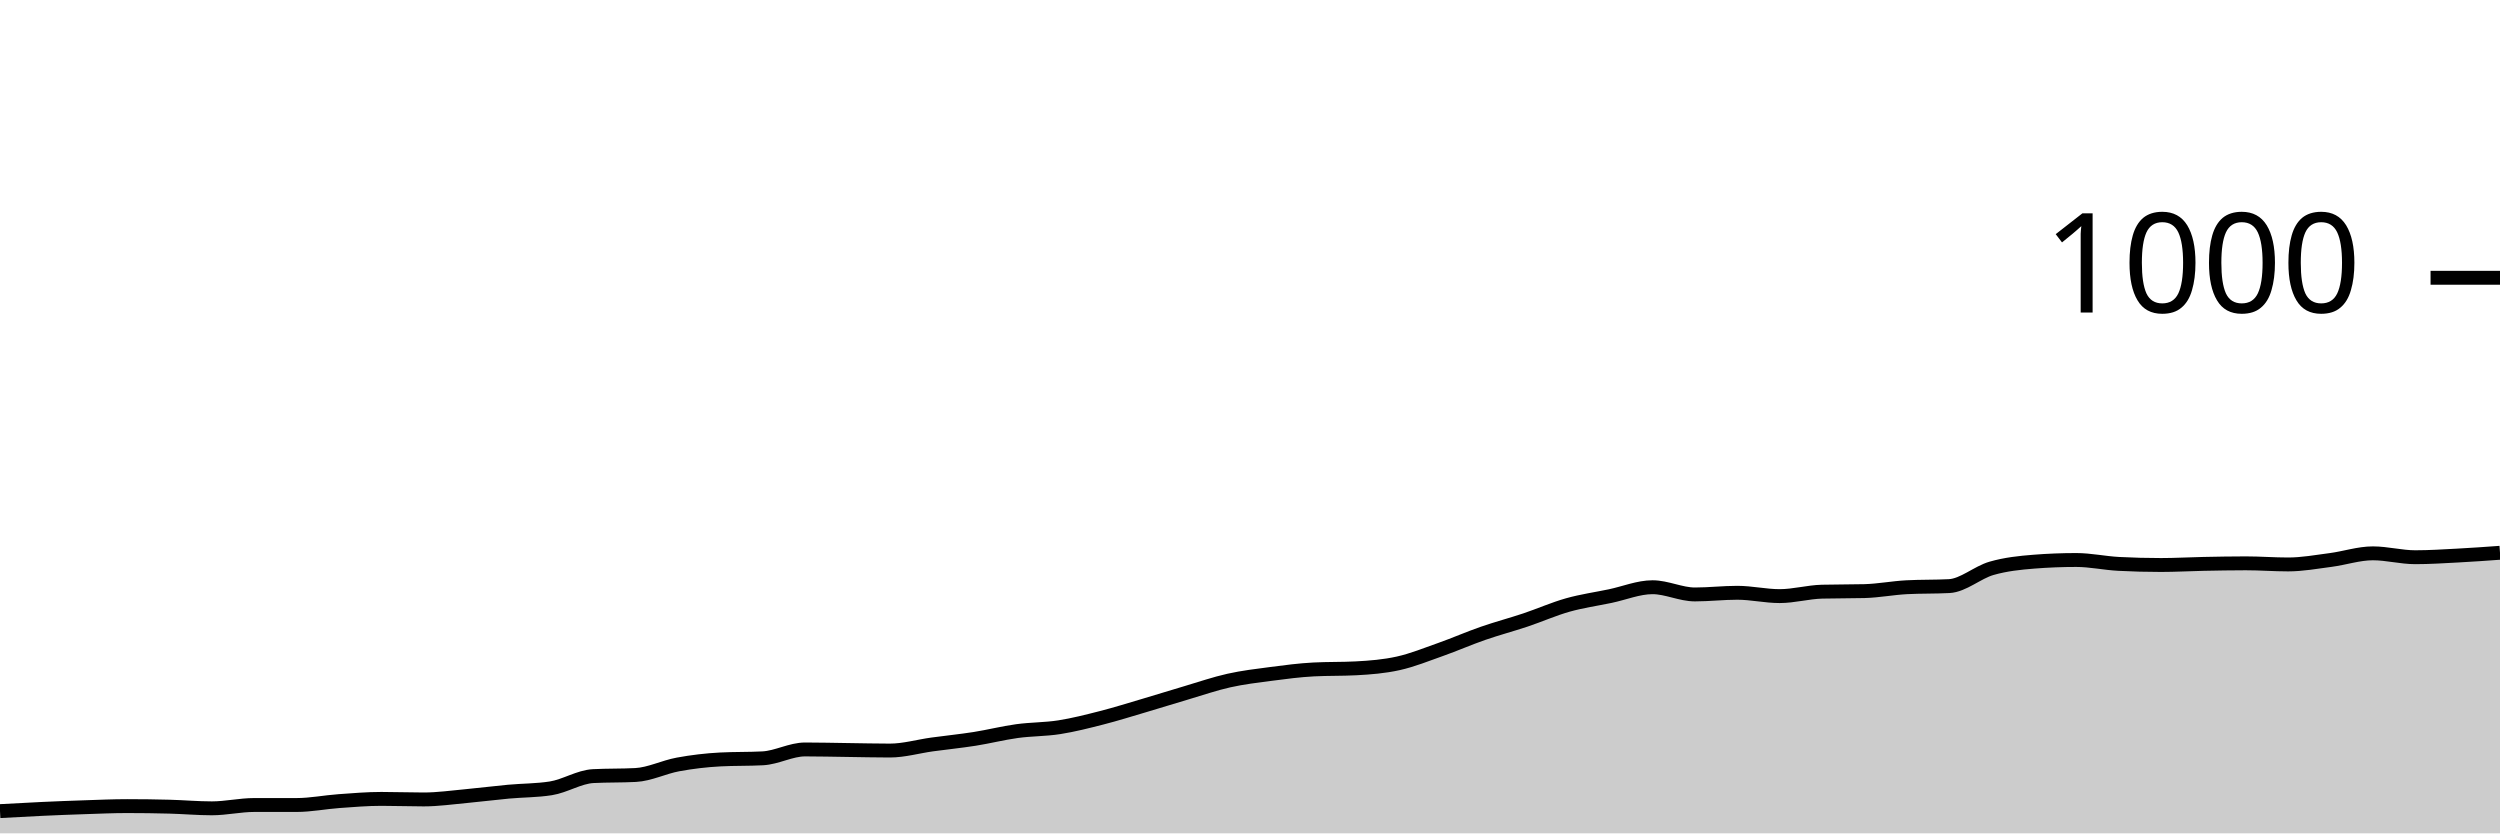
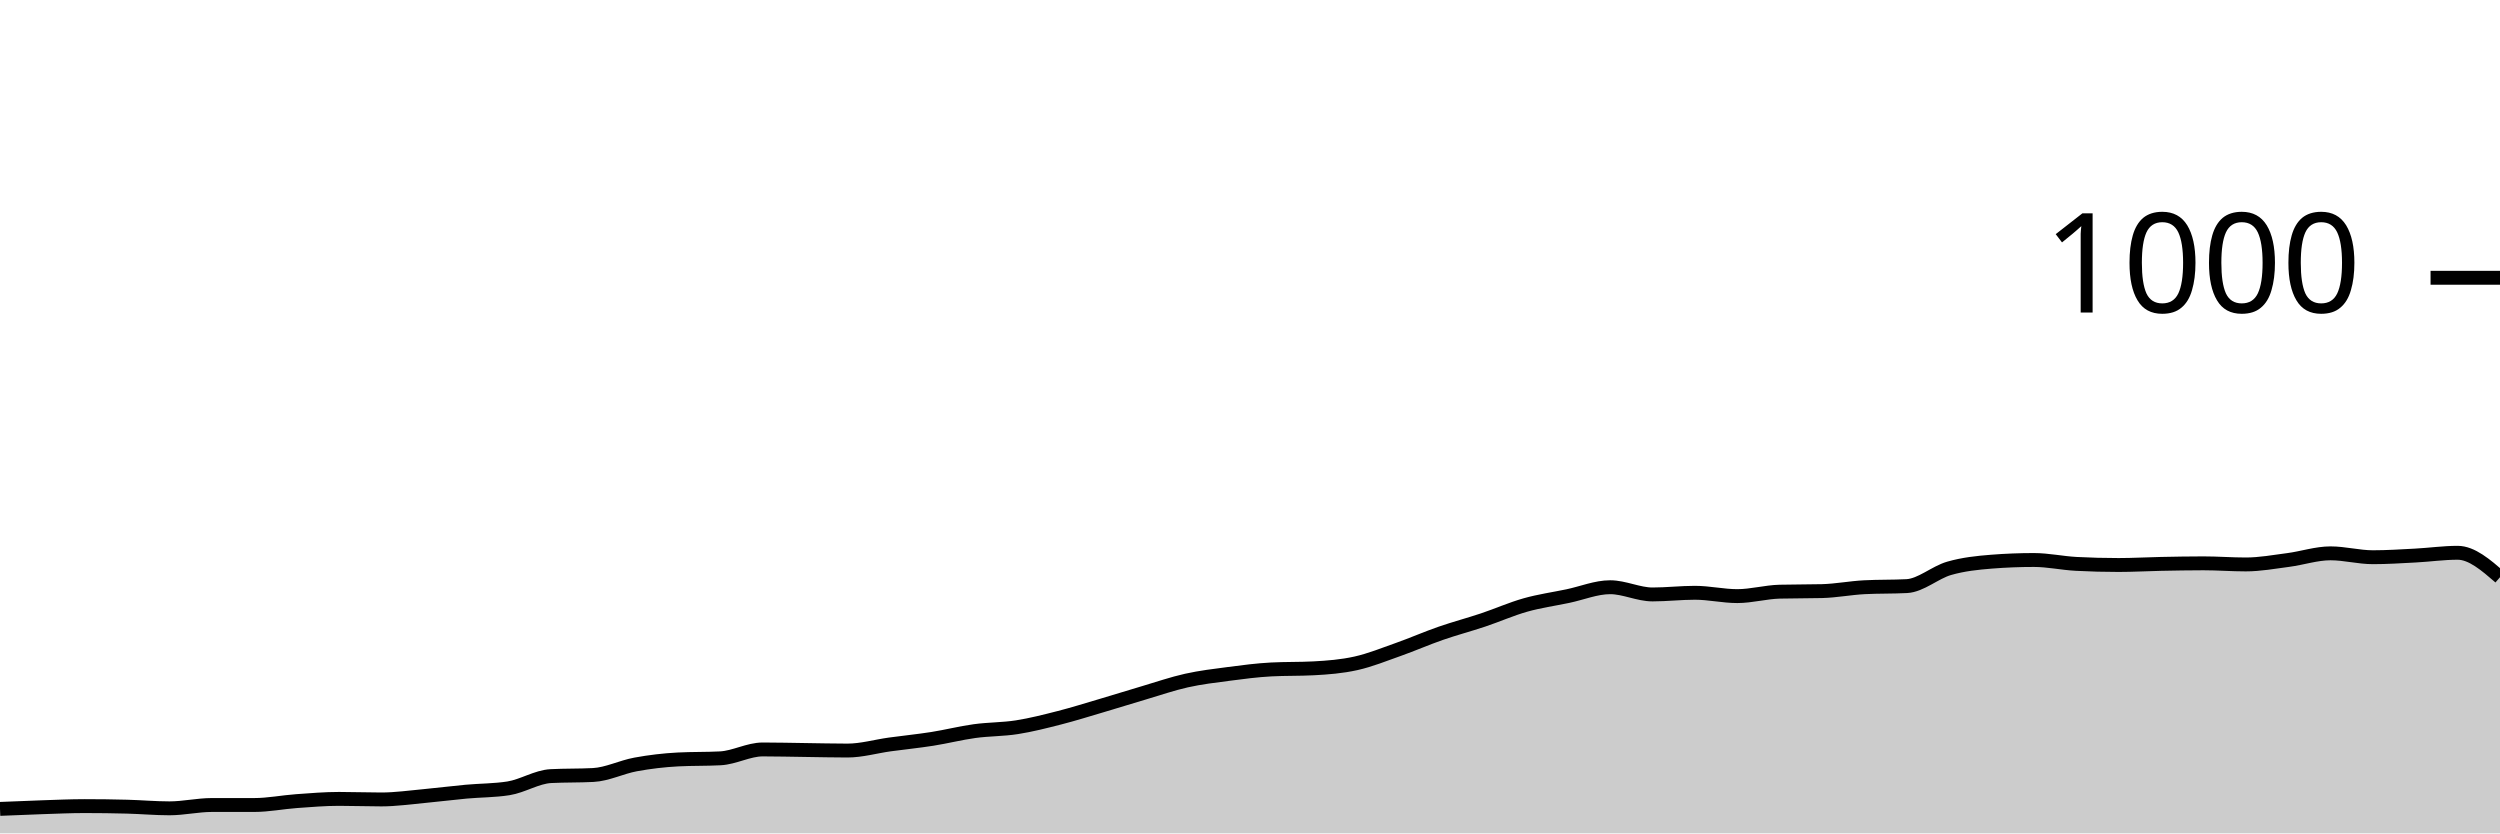
<svg xmlns="http://www.w3.org/2000/svg" viewBox="0 0 180 60">
  <g transform="translate(0,20)">
-     <path class="area" fill="rgba(0, 0, 0, 0.2)" d="M0,38.4C1.017,38.343,2.034,38.287,3.051,38.24C4.068,38.193,5.085,38.153,6.102,38.12C7.119,38.087,8.136,38.04,9.153,38.04C10.169,38.04,11.186,38.053,12.203,38.08C13.22,38.107,14.237,38.2,15.254,38.2C16.271,38.2,17.288,37.96,18.305,37.96C19.322,37.96,20.339,37.96,21.356,37.96C22.373,37.96,23.39,37.753,24.407,37.68C25.424,37.607,26.441,37.52,27.458,37.52C28.475,37.52,29.492,37.56,30.508,37.56C31.525,37.56,32.542,37.413,33.559,37.32C34.576,37.227,35.593,37.093,36.61,37C37.627,36.907,38.644,36.92,39.661,36.76C40.678,36.6,41.695,35.933,42.712,35.88C43.729,35.827,44.746,35.853,45.763,35.8C46.78,35.747,47.797,35.227,48.814,35.04C49.831,34.853,50.847,34.733,51.864,34.68C52.881,34.627,53.898,34.653,54.915,34.6C55.932,34.547,56.949,33.96,57.966,33.96C58.983,33.96,60,33.987,61.017,34C62.034,34.013,63.051,34.04,64.068,34.04C65.085,34.04,66.102,33.74,67.119,33.6C68.136,33.46,69.153,33.36,70.169,33.2C71.186,33.04,72.203,32.78,73.22,32.64C74.237,32.5,75.254,32.52,76.271,32.36C77.288,32.2,78.305,31.94,79.322,31.68C80.339,31.42,81.356,31.1,82.373,30.8C83.39,30.5,84.407,30.18,85.424,29.88C86.441,29.58,87.458,29.227,88.475,29C89.492,28.773,90.508,28.653,91.525,28.52C92.542,28.387,93.559,28.253,94.576,28.2C95.593,28.147,96.61,28.173,97.627,28.12C98.644,28.067,99.661,27.987,100.678,27.76C101.695,27.533,102.712,27.12,103.729,26.76C104.746,26.4,105.763,25.953,106.78,25.6C107.797,25.247,108.814,24.98,109.831,24.64C110.847,24.3,111.864,23.847,112.881,23.56C113.898,23.273,114.915,23.133,115.932,22.92C116.949,22.707,117.966,22.28,118.983,22.28C120,22.28,121.017,22.8,122.034,22.8C123.051,22.8,124.068,22.68,125.085,22.68C126.102,22.68,127.119,22.92,128.136,22.92C129.153,22.92,130.169,22.627,131.186,22.6C132.203,22.573,133.22,22.587,134.237,22.56C135.254,22.533,136.271,22.333,137.288,22.28C138.305,22.227,139.322,22.253,140.339,22.2C141.356,22.147,142.373,21.213,143.39,20.92C144.407,20.627,145.424,20.52,146.441,20.44C147.458,20.36,148.475,20.32,149.492,20.32C150.508,20.32,151.525,20.547,152.542,20.6C153.559,20.653,154.576,20.68,155.593,20.68C156.61,20.68,157.627,20.62,158.644,20.6C159.661,20.58,160.678,20.56,161.695,20.56C162.712,20.56,163.729,20.64,164.746,20.64C165.763,20.64,166.78,20.453,167.797,20.32C168.814,20.187,169.831,19.84,170.847,19.84C171.864,19.84,172.881,20.12,173.898,20.12C174.915,20.12,175.932,20.053,176.949,20C177.966,19.947,178.983,19.873,180,19.8L180,40C178.983,40,177.966,40,176.949,40C175.932,40,174.915,40,173.898,40C172.881,40,171.864,40,170.847,40C169.831,40,168.814,40,167.797,40C166.78,40,165.763,40,164.746,40C163.729,40,162.712,40,161.695,40C160.678,40,159.661,40,158.644,40C157.627,40,156.61,40,155.593,40C154.576,40,153.559,40,152.542,40C151.525,40,150.508,40,149.492,40C148.475,40,147.458,40,146.441,40C145.424,40,144.407,40,143.39,40C142.373,40,141.356,40,140.339,40C139.322,40,138.305,40,137.288,40C136.271,40,135.254,40,134.237,40C133.22,40,132.203,40,131.186,40C130.169,40,129.153,40,128.136,40C127.119,40,126.102,40,125.085,40C124.068,40,123.051,40,122.034,40C121.017,40,120,40,118.983,40C117.966,40,116.949,40,115.932,40C114.915,40,113.898,40,112.881,40C111.864,40,110.847,40,109.831,40C108.814,40,107.797,40,106.78,40C105.763,40,104.746,40,103.729,40C102.712,40,101.695,40,100.678,40C99.661,40,98.644,40,97.627,40C96.61,40,95.593,40,94.576,40C93.559,40,92.542,40,91.525,40C90.508,40,89.492,40,88.475,40C87.458,40,86.441,40,85.424,40C84.407,40,83.39,40,82.373,40C81.356,40,80.339,40,79.322,40C78.305,40,77.288,40,76.271,40C75.254,40,74.237,40,73.22,40C72.203,40,71.186,40,70.169,40C69.153,40,68.136,40,67.119,40C66.102,40,65.085,40,64.068,40C63.051,40,62.034,40,61.017,40C60,40,58.983,40,57.966,40C56.949,40,55.932,40,54.915,40C53.898,40,52.881,40,51.864,40C50.847,40,49.831,40,48.814,40C47.797,40,46.78,40,45.763,40C44.746,40,43.729,40,42.712,40C41.695,40,40.678,40,39.661,40C38.644,40,37.627,40,36.61,40C35.593,40,34.576,40,33.559,40C32.542,40,31.525,40,30.508,40C29.492,40,28.475,40,27.458,40C26.441,40,25.424,40,24.407,40C23.39,40,22.373,40,21.356,40C20.339,40,19.322,40,18.305,40C17.288,40,16.271,40,15.254,40C14.237,40,13.22,40,12.203,40C11.186,40,10.169,40,9.153,40C8.136,40,7.119,40,6.102,40C5.085,40,4.068,40,3.051,40C2.034,40,1.017,40,0,40Z" />
-     <path class="line" stroke="black" fill="none" d="M0,38.4C1.017,38.343,2.034,38.287,3.051,38.24C4.068,38.193,5.085,38.153,6.102,38.12C7.119,38.087,8.136,38.04,9.153,38.04C10.169,38.04,11.186,38.053,12.203,38.08C13.22,38.107,14.237,38.2,15.254,38.2C16.271,38.2,17.288,37.96,18.305,37.96C19.322,37.96,20.339,37.96,21.356,37.96C22.373,37.96,23.39,37.753,24.407,37.68C25.424,37.607,26.441,37.52,27.458,37.52C28.475,37.52,29.492,37.56,30.508,37.56C31.525,37.56,32.542,37.413,33.559,37.32C34.576,37.227,35.593,37.093,36.61,37C37.627,36.907,38.644,36.92,39.661,36.76C40.678,36.6,41.695,35.933,42.712,35.88C43.729,35.827,44.746,35.853,45.763,35.8C46.78,35.747,47.797,35.227,48.814,35.04C49.831,34.853,50.847,34.733,51.864,34.68C52.881,34.627,53.898,34.653,54.915,34.6C55.932,34.547,56.949,33.96,57.966,33.96C58.983,33.96,60,33.987,61.017,34C62.034,34.013,63.051,34.04,64.068,34.04C65.085,34.04,66.102,33.74,67.119,33.6C68.136,33.46,69.153,33.36,70.169,33.2C71.186,33.04,72.203,32.78,73.22,32.64C74.237,32.5,75.254,32.52,76.271,32.36C77.288,32.2,78.305,31.94,79.322,31.68C80.339,31.42,81.356,31.1,82.373,30.8C83.39,30.5,84.407,30.18,85.424,29.88C86.441,29.58,87.458,29.227,88.475,29C89.492,28.773,90.508,28.653,91.525,28.52C92.542,28.387,93.559,28.253,94.576,28.2C95.593,28.147,96.61,28.173,97.627,28.12C98.644,28.067,99.661,27.987,100.678,27.76C101.695,27.533,102.712,27.12,103.729,26.76C104.746,26.4,105.763,25.953,106.78,25.6C107.797,25.247,108.814,24.98,109.831,24.64C110.847,24.3,111.864,23.847,112.881,23.56C113.898,23.273,114.915,23.133,115.932,22.92C116.949,22.707,117.966,22.28,118.983,22.28C120,22.28,121.017,22.8,122.034,22.8C123.051,22.8,124.068,22.68,125.085,22.68C126.102,22.68,127.119,22.92,128.136,22.92C129.153,22.92,130.169,22.627,131.186,22.6C132.203,22.573,133.22,22.587,134.237,22.56C135.254,22.533,136.271,22.333,137.288,22.28C138.305,22.227,139.322,22.253,140.339,22.2C141.356,22.147,142.373,21.213,143.39,20.92C144.407,20.627,145.424,20.52,146.441,20.44C147.458,20.36,148.475,20.32,149.492,20.32C150.508,20.32,151.525,20.547,152.542,20.6C153.559,20.653,154.576,20.68,155.593,20.68C156.61,20.68,157.627,20.62,158.644,20.6C159.661,20.58,160.678,20.56,161.695,20.56C162.712,20.56,163.729,20.64,164.746,20.64C165.763,20.64,166.78,20.453,167.797,20.32C168.814,20.187,169.831,19.84,170.847,19.84C171.864,19.84,172.881,20.12,173.898,20.12C174.915,20.12,175.932,20.053,176.949,20C177.966,19.947,178.983,19.873,180,19.8" />
+     <path class="area" fill="rgba(0, 0, 0, 0.2)" d="M0,38.24C1.017,38.197,2.034,38.153,3.051,38.12C4.068,38.087,5.085,38.04,6.102,38.04C7.119,38.04,8.136,38.053,9.153,38.08C10.169,38.107,11.186,38.2,12.203,38.2C13.22,38.2,14.237,37.96,15.254,37.96C16.271,37.96,17.288,37.96,18.305,37.96C19.322,37.96,20.339,37.753,21.356,37.68C22.373,37.607,23.39,37.52,24.407,37.52C25.424,37.52,26.441,37.56,27.458,37.56C28.475,37.56,29.492,37.413,30.508,37.32C31.525,37.227,32.542,37.093,33.559,37C34.576,36.907,35.593,36.92,36.61,36.76C37.627,36.6,38.644,35.933,39.661,35.88C40.678,35.827,41.695,35.853,42.712,35.8C43.729,35.747,44.746,35.227,45.763,35.04C46.78,34.853,47.797,34.733,48.814,34.68C49.831,34.627,50.847,34.653,51.864,34.6C52.881,34.547,53.898,33.96,54.915,33.96C55.932,33.96,56.949,33.987,57.966,34C58.983,34.013,60,34.04,61.017,34.04C62.034,34.04,63.051,33.74,64.068,33.6C65.085,33.46,66.102,33.36,67.119,33.2C68.136,33.04,69.153,32.78,70.169,32.64C71.186,32.5,72.203,32.52,73.22,32.36C74.237,32.2,75.254,31.94,76.271,31.68C77.288,31.42,78.305,31.1,79.322,30.8C80.339,30.5,81.356,30.18,82.373,29.88C83.39,29.58,84.407,29.227,85.424,29C86.441,28.773,87.458,28.653,88.475,28.52C89.492,28.387,90.508,28.253,91.525,28.2C92.542,28.147,93.559,28.173,94.576,28.12C95.593,28.067,96.61,27.987,97.627,27.76C98.644,27.533,99.661,27.12,100.678,26.76C101.695,26.4,102.712,25.953,103.729,25.6C104.746,25.247,105.763,24.98,106.78,24.64C107.797,24.3,108.814,23.847,109.831,23.56C110.847,23.273,111.864,23.133,112.881,22.92C113.898,22.707,114.915,22.28,115.932,22.28C116.949,22.28,117.966,22.8,118.983,22.8C120,22.8,121.017,22.68,122.034,22.68C123.051,22.68,124.068,22.92,125.085,22.92C126.102,22.92,127.119,22.627,128.136,22.6C129.153,22.573,130.169,22.587,131.186,22.56C132.203,22.533,133.22,22.333,134.237,22.28C135.254,22.227,136.271,22.253,137.288,22.2C138.305,22.147,139.322,21.213,140.339,20.92C141.356,20.627,142.373,20.52,143.39,20.44C144.407,20.36,145.424,20.32,146.441,20.32C147.458,20.32,148.475,20.547,149.492,20.6C150.508,20.653,151.525,20.68,152.542,20.68C153.559,20.68,154.576,20.62,155.593,20.6C156.61,20.58,157.627,20.56,158.644,20.56C159.661,20.56,160.678,20.64,161.695,20.64C162.712,20.64,163.729,20.453,164.746,20.32C165.763,20.187,166.78,19.84,167.797,19.84C168.814,19.84,169.831,20.12,170.847,20.12C171.864,20.12,172.881,20.053,173.898,20C174.915,19.947,175.932,19.8,176.949,19.8C177.966,19.8,178.983,20.68,180,21.56L180,40C178.983,40,177.966,40,176.949,40C175.932,40,174.915,40,173.898,40C172.881,40,171.864,40,170.847,40C169.831,40,168.814,40,167.797,40C166.78,40,165.763,40,164.746,40C163.729,40,162.712,40,161.695,40C160.678,40,159.661,40,158.644,40C157.627,40,156.61,40,155.593,40C154.576,40,153.559,40,152.542,40C151.525,40,150.508,40,149.492,40C148.475,40,147.458,40,146.441,40C145.424,40,144.407,40,143.39,40C142.373,40,141.356,40,140.339,40C139.322,40,138.305,40,137.288,40C136.271,40,135.254,40,134.237,40C133.22,40,132.203,40,131.186,40C130.169,40,129.153,40,128.136,40C127.119,40,126.102,40,125.085,40C124.068,40,123.051,40,122.034,40C121.017,40,120,40,118.983,40C117.966,40,116.949,40,115.932,40C114.915,40,113.898,40,112.881,40C111.864,40,110.847,40,109.831,40C108.814,40,107.797,40,106.78,40C105.763,40,104.746,40,103.729,40C102.712,40,101.695,40,100.678,40C99.661,40,98.644,40,97.627,40C96.61,40,95.593,40,94.576,40C93.559,40,92.542,40,91.525,40C90.508,40,89.492,40,88.475,40C87.458,40,86.441,40,85.424,40C84.407,40,83.39,40,82.373,40C81.356,40,80.339,40,79.322,40C78.305,40,77.288,40,76.271,40C75.254,40,74.237,40,73.22,40C72.203,40,71.186,40,70.169,40C69.153,40,68.136,40,67.119,40C66.102,40,65.085,40,64.068,40C63.051,40,62.034,40,61.017,40C60,40,58.983,40,57.966,40C56.949,40,55.932,40,54.915,40C53.898,40,52.881,40,51.864,40C50.847,40,49.831,40,48.814,40C47.797,40,46.78,40,45.763,40C44.746,40,43.729,40,42.712,40C41.695,40,40.678,40,39.661,40C38.644,40,37.627,40,36.61,40C35.593,40,34.576,40,33.559,40C32.542,40,31.525,40,30.508,40C29.492,40,28.475,40,27.458,40C26.441,40,25.424,40,24.407,40C23.39,40,22.373,40,21.356,40C20.339,40,19.322,40,18.305,40C17.288,40,16.271,40,15.254,40C14.237,40,13.22,40,12.203,40C11.186,40,10.169,40,9.153,40C8.136,40,7.119,40,6.102,40C5.085,40,4.068,40,3.051,40C2.034,40,1.017,40,0,40Z" />
+     <path class="line" stroke="black" fill="none" d="M0,38.24C1.017,38.197,2.034,38.153,3.051,38.12C4.068,38.087,5.085,38.04,6.102,38.04C7.119,38.04,8.136,38.053,9.153,38.08C10.169,38.107,11.186,38.2,12.203,38.2C13.22,38.2,14.237,37.96,15.254,37.96C16.271,37.96,17.288,37.96,18.305,37.96C19.322,37.96,20.339,37.753,21.356,37.68C22.373,37.607,23.39,37.52,24.407,37.52C25.424,37.52,26.441,37.56,27.458,37.56C28.475,37.56,29.492,37.413,30.508,37.32C31.525,37.227,32.542,37.093,33.559,37C34.576,36.907,35.593,36.92,36.61,36.76C37.627,36.6,38.644,35.933,39.661,35.88C40.678,35.827,41.695,35.853,42.712,35.8C43.729,35.747,44.746,35.227,45.763,35.04C46.78,34.853,47.797,34.733,48.814,34.68C49.831,34.627,50.847,34.653,51.864,34.6C52.881,34.547,53.898,33.96,54.915,33.96C55.932,33.96,56.949,33.987,57.966,34C58.983,34.013,60,34.04,61.017,34.04C62.034,34.04,63.051,33.74,64.068,33.6C65.085,33.46,66.102,33.36,67.119,33.2C68.136,33.04,69.153,32.78,70.169,32.64C71.186,32.5,72.203,32.52,73.22,32.36C74.237,32.2,75.254,31.94,76.271,31.68C77.288,31.42,78.305,31.1,79.322,30.8C80.339,30.5,81.356,30.18,82.373,29.88C83.39,29.58,84.407,29.227,85.424,29C86.441,28.773,87.458,28.653,88.475,28.52C89.492,28.387,90.508,28.253,91.525,28.2C92.542,28.147,93.559,28.173,94.576,28.12C95.593,28.067,96.61,27.987,97.627,27.76C98.644,27.533,99.661,27.12,100.678,26.76C101.695,26.4,102.712,25.953,103.729,25.6C104.746,25.247,105.763,24.98,106.78,24.64C107.797,24.3,108.814,23.847,109.831,23.56C110.847,23.273,111.864,23.133,112.881,22.92C113.898,22.707,114.915,22.28,115.932,22.28C116.949,22.28,117.966,22.8,118.983,22.8C120,22.8,121.017,22.68,122.034,22.68C123.051,22.68,124.068,22.92,125.085,22.92C126.102,22.92,127.119,22.627,128.136,22.6C129.153,22.573,130.169,22.587,131.186,22.56C132.203,22.533,133.22,22.333,134.237,22.28C135.254,22.227,136.271,22.253,137.288,22.2C138.305,22.147,139.322,21.213,140.339,20.92C141.356,20.627,142.373,20.52,143.39,20.44C144.407,20.36,145.424,20.32,146.441,20.32C147.458,20.32,148.475,20.547,149.492,20.6C150.508,20.653,151.525,20.68,152.542,20.68C153.559,20.68,154.576,20.62,155.593,20.6C156.61,20.58,157.627,20.56,158.644,20.56C159.661,20.56,160.678,20.64,161.695,20.64C162.712,20.64,163.729,20.453,164.746,20.32C165.763,20.187,166.78,19.84,167.797,19.84C168.814,19.84,169.831,20.12,170.847,20.12C171.864,20.12,172.881,20.053,173.898,20C174.915,19.947,175.932,19.8,176.949,19.8C177.966,19.8,178.983,20.68,180,21.56" />
    <path class="axis-ceiling" stroke-width="1" stroke="black" fill="none" d="M175,0L180,0" />
    <text class="axis-ceiling-label" font-family="sans-serif" text-anchor="end" font-size="10px" x="170" y="2.5">1000</text>
  </g>
</svg>
